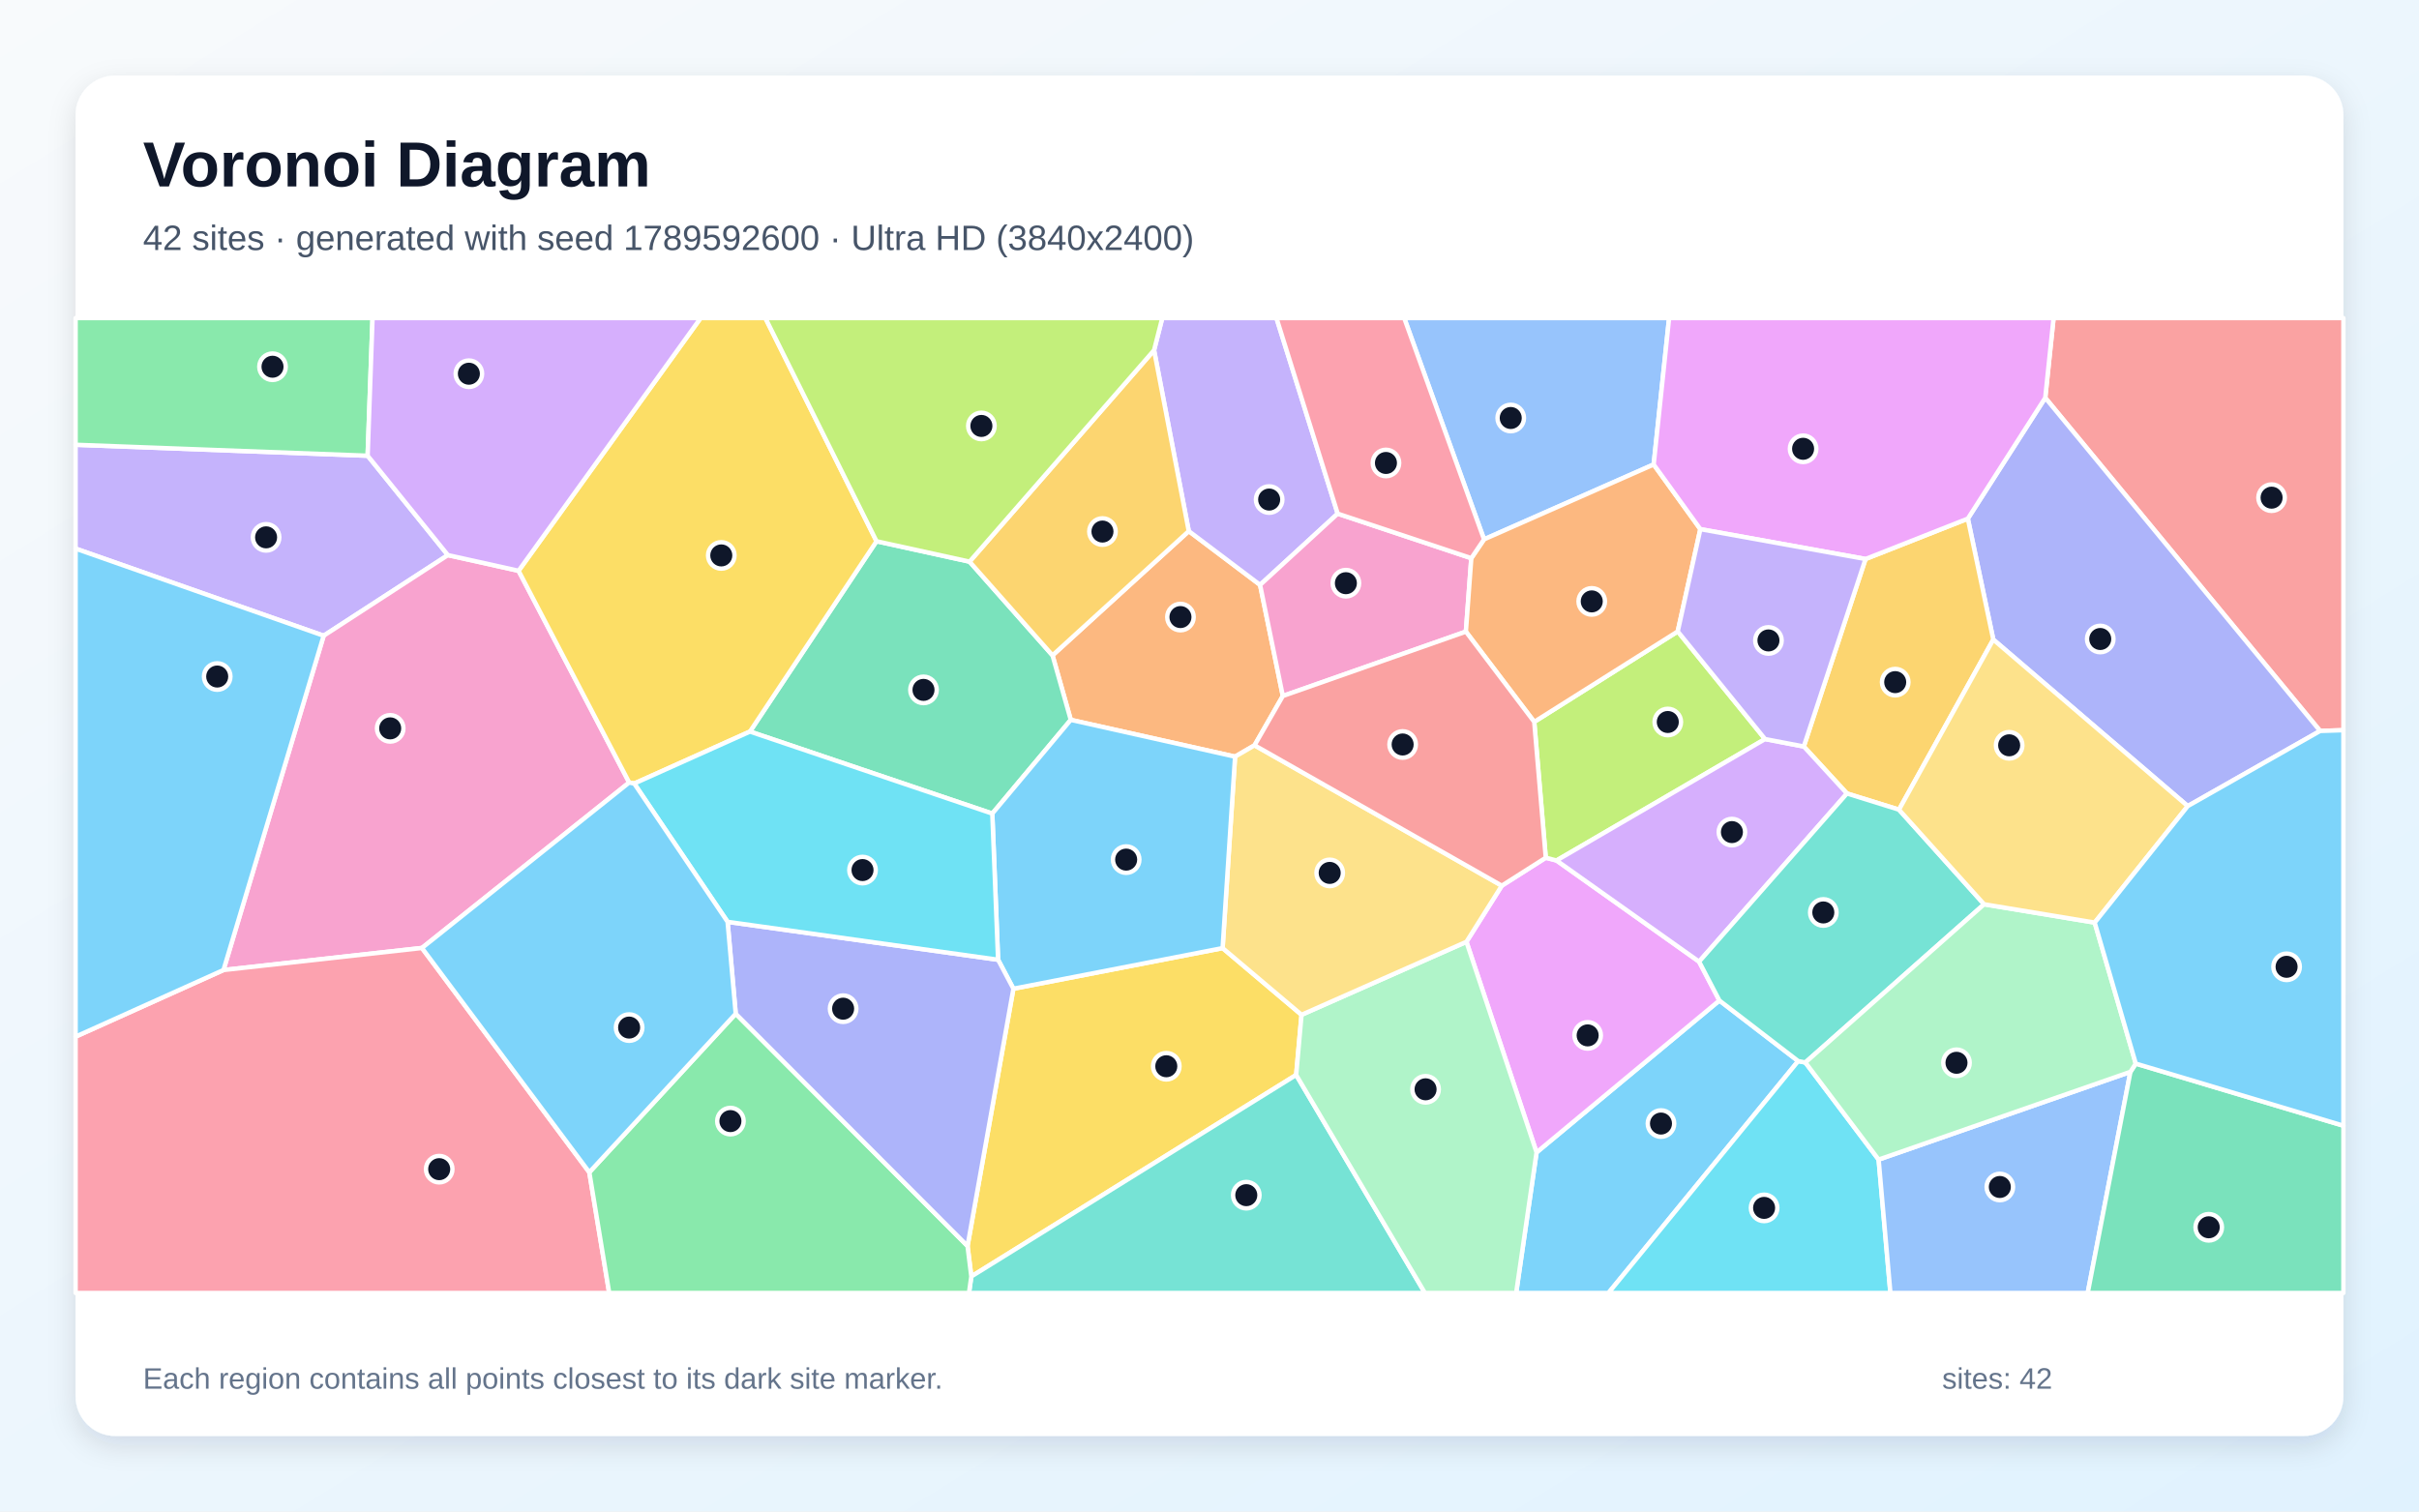
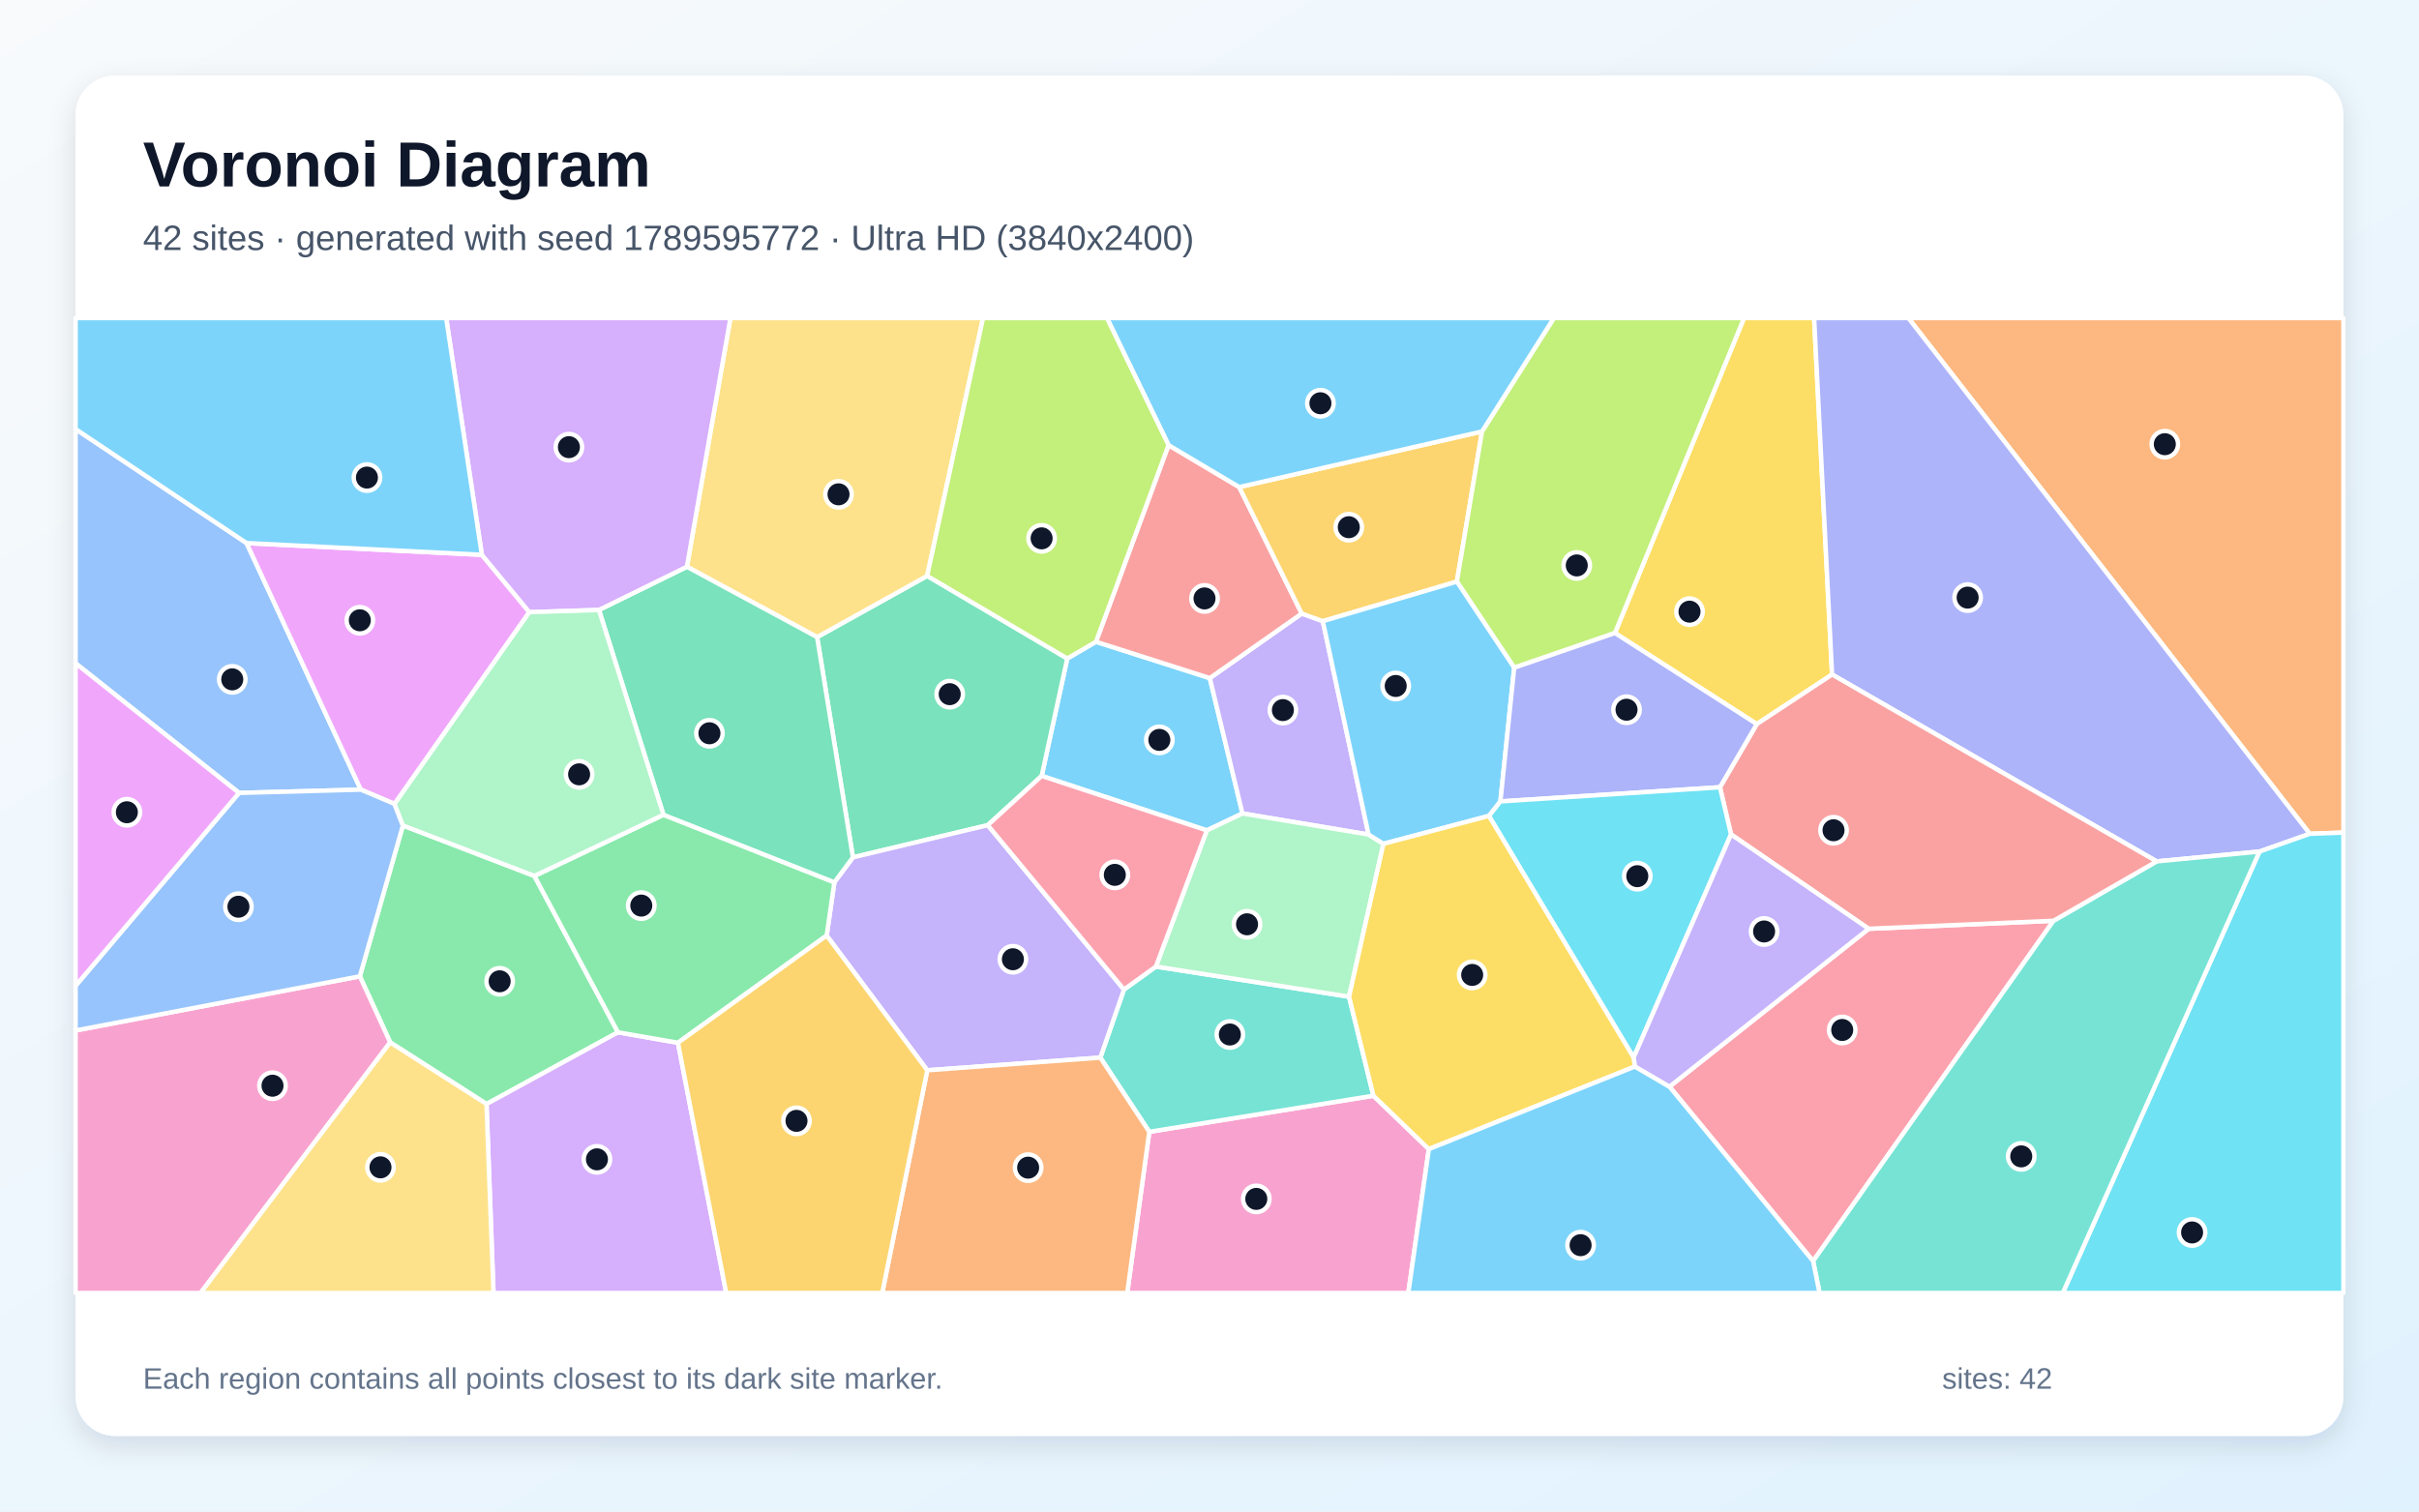
<svg xmlns="http://www.w3.org/2000/svg" width="3840" height="2400" viewBox="0 0 3840 2400" role="img" aria-labelledby="title description">
  <defs>
    <linearGradient id="background" x1="0" y1="0" x2="1" y2="1">
      <stop stop-color="#F8FAFC" />
      <stop offset="1" stop-color="#E0F2FE" />
    </linearGradient>
    <filter id="shadow" x="-5%" y="-5%" width="110%" height="110%">
      <feDropShadow dx="0" dy="15" stdDeviation="22" flood-color="#0F172A" flood-opacity=".12" />
    </filter>
  </defs>
  <rect width="3840" height="2400" fill="url(#background)" />
  <rect x="120" y="120" width="3600" height="2160" rx="63" fill="#FFFFFF" filter="url(#shadow)" />
  <g font-family="Arial, sans-serif">
    <text x="227" y="296" font-size="101" font-weight="700" fill="#0F172A">Voronoi Diagram</text>
-     <text x="227" y="397" font-size="56" fill="#475569">42 sites · generated with seed 1789592600 · Ultra HD (3840x2400)</text>
+     <text x="227" y="397" font-size="56" fill="#475569">42 sites · generated with seed 1789595772 · Ultra HD (3840x2400)</text>
  </g>
  <g stroke="#FFFFFF" stroke-width="7" stroke-linejoin="round">
-     <polygon points="2439.2,1829.8 2729.4,1588.6 2854.5,1684.8 2553.3,2053.0 2406.8,2053.0" fill="#38BDF8" fill-opacity="0.65" />
-     <polygon points="583.6,723.6 711.0,881.4 513.8,1009.4 120.0,871.1 120.0,706.2" fill="#A78BFA" fill-opacity="0.65" />
-     <polygon points="669.8,1505.2 354.8,1540.2 513.8,1009.4 711.0,881.4 823.2,906.3 998.8,1242.5" fill="#F472B6" fill-opacity="0.65" />
-     <polygon points="1887.1,843.3 2000.3,928.7 2036.4,1105.1 1991.5,1183.4 1960.6,1201.4 1699.8,1143.0 1670.8,1040.6" fill="#FB923C" fill-opacity="0.65" />
-     <polygon points="1535.9,1978.4 1608.7,1569.9 1940.8,1505.4 2066.1,1611.3 2057.6,1706.8 1541.9,2026.8" fill="#FACC15" fill-opacity="0.65" />
-     <polygon points="583.6,723.6 120.0,706.2 120.0,505.0 591.4,505.0" fill="#4ADE80" fill-opacity="0.65" />
-     <polygon points="1541.9,2026.8 2057.6,1706.8 2262.0,2053.0 1538.2,2053.0" fill="#2DD4BF" fill-opacity="0.65" />
-     <polygon points="2625.1,737.5 2355.8,856.4 2229.1,505.0 2649.6,505.0" fill="#60A5FA" fill-opacity="0.65" />
-     <polygon points="2327.9,1495.4 2384.0,1406.3 2453.8,1361.9 2470.9,1366.3 2697.2,1526.9 2729.4,1588.6 2439.2,1829.8" fill="#E879F9" fill-opacity="0.65" />
-     <polygon points="1575.2,1291.8 1190.5,1161.6 1391.4,859.4 1539.1,891.8 1670.8,1040.6 1699.8,1143.0" fill="#34D399" fill-opacity="0.65" />
-     <polygon points="3683.0,1160.6 3246.7,631.6 3259.9,505.0 3720.0,505.0 3720.0,1159.4" fill="#F87171" fill-opacity="0.65" />
-     <polygon points="3472.9,1279.9 3164.2,1015.5 3123.8,823.5 3246.7,631.6 3683.0,1160.6" fill="#818CF8" fill-opacity="0.65" />
-     <polygon points="2961.4,887.6 3123.8,823.5 3164.2,1015.5 3014.5,1285.6 2931.9,1259.9 2863.4,1185.3" fill="#FBBF24" fill-opacity="0.65" />
-     <polygon points="2435.5,1146.2 2663.3,1002.6 2801.9,1173.5 2470.9,1366.3 2453.8,1361.9" fill="#A3E635" fill-opacity="0.65" />
-     <polygon points="2801.9,1173.5 2863.4,1185.3 2931.9,1259.9 2697.2,1526.9 2470.9,1366.3" fill="#C084FC" fill-opacity="0.65" />
-     <polygon points="120.0,1646.0 354.8,1540.2 669.8,1505.2 935.5,1861.4 967.1,2053.0 120.0,2053.0" fill="#FB7185" fill-opacity="0.65" />
-     <polygon points="2854.5,1684.8 2865.9,1687.0 2982.2,1841.2 3000.9,2053.0 2553.3,2053.0" fill="#22D3EE" fill-opacity="0.65" />
-     <polygon points="2057.6,1706.8 2066.1,1611.3 2327.9,1495.4 2439.2,1829.8 2406.8,2053.0 2262.0,2053.0" fill="#86EFAC" fill-opacity="0.65" />
-     <polygon points="2384.0,1406.3 2327.9,1495.4 2066.1,1611.3 1940.8,1505.4 1960.6,1201.4 1991.5,1183.4" fill="#FCD34D" fill-opacity="0.65" />
-     <polygon points="120.0,1646.0 120.0,871.1 513.8,1009.4 354.8,1540.2" fill="#38BDF8" fill-opacity="0.65" />
-     <polygon points="1940.8,1505.4 1608.7,1569.9 1584.4,1523.9 1575.2,1291.8 1699.8,1143.0 1960.6,1201.4" fill="#38BDF8" fill-opacity="0.65" />
-     <polygon points="2123.5,815.6 2000.3,928.7 1887.1,843.3 1832.0,556.1 1845.0,505.0 2026.3,505.0" fill="#A78BFA" fill-opacity="0.65" />
-     <polygon points="2335.6,886.3 2327.0,1002.9 2036.4,1105.1 2000.3,928.7 2123.5,815.6" fill="#F472B6" fill-opacity="0.65" />
-     <polygon points="2699.2,840.2 2663.3,1002.6 2435.5,1146.2 2327.0,1002.9 2335.6,886.3 2355.8,856.4 2625.1,737.5" fill="#FB923C" fill-opacity="0.65" />
-     <polygon points="1391.4,859.4 1190.5,1161.6 1006.8,1244.1 998.8,1242.5 823.2,906.3 1112.2,505.0 1215.0,505.0" fill="#FACC15" fill-opacity="0.65" />
-     <polygon points="935.5,1861.4 1167.9,1609.6 1535.9,1978.4 1541.9,2026.8 1538.2,2053.0 967.1,2053.0" fill="#4ADE80" fill-opacity="0.65" />
-     <polygon points="3149.6,1435.8 2865.9,1687.0 2854.5,1684.8 2729.4,1588.6 2697.2,1526.9 2931.9,1259.9 3014.5,1285.6" fill="#2DD4BF" fill-opacity="0.65" />
-     <polygon points="2982.2,1841.2 3381.9,1701.9 3314.1,2053.0 3000.9,2053.0" fill="#60A5FA" fill-opacity="0.65" />
-     <polygon points="3246.7,631.6 3123.8,823.5 2961.4,887.6 2699.2,840.2 2625.1,737.5 2649.6,505.0 3259.9,505.0" fill="#E879F9" fill-opacity="0.65" />
-     <polygon points="3381.9,1701.9 3390.4,1688.8 3720.0,1787.4 3720.0,2053.0 3314.1,2053.0" fill="#34D399" fill-opacity="0.65" />
-     <polygon points="2327.0,1002.9 2435.5,1146.2 2453.8,1361.9 2384.0,1406.3 1991.5,1183.4 2036.4,1105.1" fill="#F87171" fill-opacity="0.65" />
-     <polygon points="1167.9,1609.6 1155.0,1463.7 1584.4,1523.9 1608.7,1569.9 1535.9,1978.4" fill="#818CF8" fill-opacity="0.65" />
-     <polygon points="1832.0,556.1 1887.1,843.3 1670.8,1040.6 1539.1,891.8" fill="#FBBF24" fill-opacity="0.65" />
-     <polygon points="1832.0,556.1 1539.1,891.8 1391.4,859.4 1215.0,505.0 1845.0,505.0" fill="#A3E635" fill-opacity="0.65" />
-     <polygon points="823.2,906.3 711.0,881.4 583.6,723.6 591.4,505.0 1112.2,505.0" fill="#C084FC" fill-opacity="0.65" />
-     <polygon points="2335.6,886.3 2123.5,815.6 2026.3,505.0 2229.1,505.0 2355.8,856.4" fill="#FB7185" fill-opacity="0.65" />
-     <polygon points="1155.0,1463.7 1006.8,1244.1 1190.5,1161.6 1575.2,1291.8 1584.4,1523.9" fill="#22D3EE" fill-opacity="0.65" />
-     <polygon points="3325.2,1464.9 3390.4,1688.8 3381.9,1701.9 2982.2,1841.2 2865.9,1687.0 3149.6,1435.8" fill="#86EFAC" fill-opacity="0.65" />
-     <polygon points="3325.2,1464.9 3149.6,1435.8 3014.5,1285.6 3164.2,1015.5 3472.9,1279.9" fill="#FCD34D" fill-opacity="0.65" />
-     <polygon points="3390.4,1688.8 3325.2,1464.9 3472.9,1279.9 3683.0,1160.6 3720.0,1159.4 3720.0,1787.4" fill="#38BDF8" fill-opacity="0.65" />
-     <polygon points="1155.0,1463.7 1167.9,1609.6 935.5,1861.4 669.8,1505.2 998.8,1242.5 1006.8,1244.1" fill="#38BDF8" fill-opacity="0.65" />
-     <polygon points="2961.4,887.6 2863.4,1185.3 2801.9,1173.5 2663.3,1002.6 2699.2,840.2" fill="#A78BFA" fill-opacity="0.65" />
+     <polygon points="1915.8,1318.5 1653.6,1232.0 1694.2,1045.6 1739.8,1019.0 1920.5,1076.7 1972.3,1291.6" fill="#38BDF8" fill-opacity="0.65" />
+     <polygon points="2066.4,974.2 2099.9,986.3 2172.5,1325.1 1972.3,1291.6 1920.5,1076.7" fill="#A78BFA" fill-opacity="0.65" />
+     <polygon points="1824.4,1797.1 2180.2,1739.8 2268.2,1824.6 2235.6,2053.0 1789.4,2053.0" fill="#F472B6" fill-opacity="0.65" />
+     <polygon points="3666.6,1323.9 3029.4,505.0 3720.0,505.0 3720.0,1322.0" fill="#FB923C" fill-opacity="0.65" />
+     <polygon points="2908.3,1071.0 2788.8,1149.7 2563.6,1005.1 2768.5,505.0 2879.8,505.0" fill="#FACC15" fill-opacity="0.65" />
+     <polygon points="619.4,1655.1 571.2,1550.2 639.6,1310.7 848.3,1390.8 981.0,1639.1 772.3,1753.0" fill="#4ADE80" fill-opacity="0.65" />
+     <polygon points="1746.7,1679.3 1784.2,1571.2 1834.9,1534.7 2141.5,1582.5 2180.2,1739.8 1824.4,1797.1" fill="#2DD4BF" fill-opacity="0.65" />
+     <polygon points="391.4,862.3 572.8,1253.8 379.4,1259.0 120.0,1053.2 120.0,681.3" fill="#60A5FA" fill-opacity="0.65" />
+     <polygon points="764.9,880.9 840.3,972.0 626.3,1276.5 572.8,1253.8 391.4,862.3" fill="#E879F9" fill-opacity="0.65" />
+     <polygon points="1568.0,1310.2 1354.0,1361.3 1297.1,1011.6 1471.8,914.4 1694.2,1045.6 1653.6,1232.0" fill="#34D399" fill-opacity="0.65" />
+     <polygon points="1855.0,706.8 1967.2,773.4 2066.4,974.2 1920.5,1076.7 1739.8,1019.0" fill="#F87171" fill-opacity="0.65" />
+     <polygon points="3586.8,1352.1 3423.5,1367.7 2908.3,1071.0 2879.8,505.0 3029.4,505.0 3666.6,1323.9" fill="#818CF8" fill-opacity="0.65" />
+     <polygon points="2352.6,685.1 2312.7,923.5 2099.9,986.3 2066.4,974.2 1967.2,773.4" fill="#FBBF24" fill-opacity="0.65" />
+     <polygon points="2563.6,1005.1 2403.7,1060.2 2312.7,923.5 2352.6,685.1 2466.6,505.0 2768.5,505.0" fill="#A3E635" fill-opacity="0.65" />
+     <polygon points="772.3,1753.0 981.0,1639.1 1076.2,1655.7 1152.8,2053.0 783.4,2053.0" fill="#C084FC" fill-opacity="0.65" />
+     <polygon points="2650.2,1725.4 2966.4,1474.7 3259.8,1462.0 2878.2,2002.4" fill="#FB7185" fill-opacity="0.65" />
+     <polygon points="3586.8,1352.1 3666.6,1323.9 3720.0,1322.0 3720.0,2053.0 3274.5,2053.0" fill="#22D3EE" fill-opacity="0.65" />
+     <polygon points="2196.1,1339.8 2141.5,1582.5 1834.9,1534.7 1915.8,1318.5 1972.3,1291.6 2172.5,1325.1" fill="#86EFAC" fill-opacity="0.65" />
+     <polygon points="1471.8,914.4 1297.1,1011.6 1090.4,899.9 1159.5,505.0 1560.5,505.0" fill="#FCD34D" fill-opacity="0.65" />
+     <polygon points="2352.6,685.1 1967.2,773.4 1855.0,706.8 1757.2,505.0 2466.6,505.0" fill="#38BDF8" fill-opacity="0.65" />
+     <polygon points="2312.7,923.5 2403.7,1060.2 2381.8,1272.5 2363.8,1295.4 2196.1,1339.8 2172.5,1325.1 2099.9,986.3" fill="#38BDF8" fill-opacity="0.65" />
+     <polygon points="1472.0,1699.4 1312.3,1485.5 1324.5,1400.9 1354.0,1361.3 1568.0,1310.2 1784.2,1571.2 1746.7,1679.3" fill="#A78BFA" fill-opacity="0.65" />
+     <polygon points="120.0,1636.2 571.2,1550.2 619.4,1655.1 318.4,2053.0 120.0,2053.0" fill="#F472B6" fill-opacity="0.65" />
+     <polygon points="1472.0,1699.4 1746.7,1679.3 1824.4,1797.1 1789.4,2053.0 1400.5,2053.0" fill="#FB923C" fill-opacity="0.65" />
+     <polygon points="2595.5,1693.4 2268.2,1824.6 2180.2,1739.8 2141.5,1582.5 2196.1,1339.8 2363.8,1295.4 2593.4,1679.0" fill="#FACC15" fill-opacity="0.65" />
+     <polygon points="1053.2,1293.7 1324.5,1400.9 1312.3,1485.5 1076.2,1655.7 981.0,1639.1 848.3,1390.8" fill="#4ADE80" fill-opacity="0.65" />
+     <polygon points="2878.2,2002.4 3259.8,1462.0 3423.5,1367.7 3586.8,1352.1 3274.5,2053.0 2888.4,2053.0" fill="#2DD4BF" fill-opacity="0.65" />
+     <polygon points="120.0,1636.2 120.0,1565.2 379.4,1259.0 572.8,1253.8 626.3,1276.5 639.6,1310.7 571.2,1550.2" fill="#60A5FA" fill-opacity="0.65" />
+     <polygon points="120.0,1565.2 120.0,1053.2 379.4,1259.0" fill="#E879F9" fill-opacity="0.65" />
+     <polygon points="950.8,968.5 1090.4,899.9 1297.1,1011.6 1354.0,1361.3 1324.5,1400.9 1053.2,1293.7" fill="#34D399" fill-opacity="0.65" />
+     <polygon points="3259.8,1462.0 2966.4,1474.7 2747.9,1324.9 2730.3,1250.0 2788.8,1149.7 2908.3,1071.0 3423.5,1367.7" fill="#F87171" fill-opacity="0.65" />
+     <polygon points="2730.3,1250.0 2381.8,1272.5 2403.7,1060.2 2563.6,1005.1 2788.8,1149.7" fill="#818CF8" fill-opacity="0.65" />
+     <polygon points="1076.2,1655.7 1312.3,1485.5 1472.0,1699.4 1400.5,2053.0 1152.8,2053.0" fill="#FBBF24" fill-opacity="0.65" />
+     <polygon points="1855.0,706.8 1739.8,1019.0 1694.2,1045.6 1471.8,914.4 1560.5,505.0 1757.2,505.0" fill="#A3E635" fill-opacity="0.65" />
+     <polygon points="1090.4,899.9 950.8,968.5 840.3,972.0 764.9,880.9 708.3,505.0 1159.5,505.0" fill="#C084FC" fill-opacity="0.65" />
+     <polygon points="1568.0,1310.2 1653.6,1232.0 1915.8,1318.5 1834.9,1534.7 1784.2,1571.2" fill="#FB7185" fill-opacity="0.65" />
+     <polygon points="2730.3,1250.0 2747.9,1324.9 2593.4,1679.0 2363.8,1295.4 2381.8,1272.5" fill="#22D3EE" fill-opacity="0.65" />
+     <polygon points="950.8,968.5 1053.2,1293.7 848.3,1390.8 639.6,1310.7 626.3,1276.5 840.3,972.0" fill="#86EFAC" fill-opacity="0.65" />
+     <polygon points="619.4,1655.1 772.3,1753.0 783.4,2053.0 318.4,2053.0" fill="#FCD34D" fill-opacity="0.65" />
+     <polygon points="764.9,880.9 391.4,862.3 120.0,681.3 120.0,505.0 708.3,505.0" fill="#38BDF8" fill-opacity="0.65" />
+     <polygon points="2268.2,1824.6 2595.5,1693.4 2650.2,1725.4 2878.2,2002.4 2888.4,2053.0 2235.6,2053.0" fill="#38BDF8" fill-opacity="0.65" />
+     <polygon points="2747.9,1324.9 2966.4,1474.7 2650.2,1725.4 2595.5,1693.4 2593.4,1679.0" fill="#A78BFA" fill-opacity="0.65" />
  </g>
  <g>
-     <circle cx="2636.7" cy="1784.0" r="21" fill="#0F172A" stroke="#FFFFFF" stroke-width="7" />
-     <circle cx="422.4" cy="853.2" r="21" fill="#0F172A" stroke="#FFFFFF" stroke-width="7" />
-     <circle cx="619.4" cy="1156.5" r="21" fill="#0F172A" stroke="#FFFFFF" stroke-width="7" />
-     <circle cx="1873.9" cy="979.8" r="21" fill="#0F172A" stroke="#FFFFFF" stroke-width="7" />
-     <circle cx="1851.4" cy="1693.0" r="21" fill="#0F172A" stroke="#FFFFFF" stroke-width="7" />
-     <circle cx="432.6" cy="582.3" r="21" fill="#0F172A" stroke="#FFFFFF" stroke-width="7" />
-     <circle cx="1978.4" cy="1897.7" r="21" fill="#0F172A" stroke="#FFFFFF" stroke-width="7" />
-     <circle cx="2398.2" cy="663.7" r="21" fill="#0F172A" stroke="#FFFFFF" stroke-width="7" />
-     <circle cx="2520.3" cy="1644.0" r="21" fill="#0F172A" stroke="#FFFFFF" stroke-width="7" />
-     <circle cx="1466.0" cy="1095.4" r="21" fill="#0F172A" stroke="#FFFFFF" stroke-width="7" />
-     <circle cx="3606.0" cy="790.2" r="21" fill="#0F172A" stroke="#FFFFFF" stroke-width="7" />
-     <circle cx="3334.0" cy="1014.6" r="21" fill="#0F172A" stroke="#FFFFFF" stroke-width="7" />
-     <circle cx="3008.5" cy="1083.1" r="21" fill="#0F172A" stroke="#FFFFFF" stroke-width="7" />
-     <circle cx="2647.5" cy="1146.4" r="21" fill="#0F172A" stroke="#FFFFFF" stroke-width="7" />
-     <circle cx="2749.3" cy="1321.2" r="21" fill="#0F172A" stroke="#FFFFFF" stroke-width="7" />
-     <circle cx="697.2" cy="1856.4" r="21" fill="#0F172A" stroke="#FFFFFF" stroke-width="7" />
-     <circle cx="2800.4" cy="1917.9" r="21" fill="#0F172A" stroke="#FFFFFF" stroke-width="7" />
-     <circle cx="2263.0" cy="1729.6" r="21" fill="#0F172A" stroke="#FFFFFF" stroke-width="7" />
-     <circle cx="2110.8" cy="1386.0" r="21" fill="#0F172A" stroke="#FFFFFF" stroke-width="7" />
-     <circle cx="344.8" cy="1074.2" r="21" fill="#0F172A" stroke="#FFFFFF" stroke-width="7" />
-     <circle cx="1787.7" cy="1364.9" r="21" fill="#0F172A" stroke="#FFFFFF" stroke-width="7" />
-     <circle cx="2014.7" cy="793.2" r="21" fill="#0F172A" stroke="#FFFFFF" stroke-width="7" />
-     <circle cx="2136.5" cy="926.0" r="21" fill="#0F172A" stroke="#FFFFFF" stroke-width="7" />
-     <circle cx="2526.8" cy="954.9" r="21" fill="#0F172A" stroke="#FFFFFF" stroke-width="7" />
-     <circle cx="1145.0" cy="881.9" r="21" fill="#0F172A" stroke="#FFFFFF" stroke-width="7" />
-     <circle cx="1159.5" cy="1780.1" r="21" fill="#0F172A" stroke="#FFFFFF" stroke-width="7" />
-     <circle cx="2894.4" cy="1448.8" r="21" fill="#0F172A" stroke="#FFFFFF" stroke-width="7" />
-     <circle cx="3174.6" cy="1884.7" r="21" fill="#0F172A" stroke="#FFFFFF" stroke-width="7" />
-     <circle cx="2862.3" cy="712.6" r="21" fill="#0F172A" stroke="#FFFFFF" stroke-width="7" />
-     <circle cx="3506.2" cy="1948.7" r="21" fill="#0F172A" stroke="#FFFFFF" stroke-width="7" />
-     <circle cx="2226.6" cy="1182.1" r="21" fill="#0F172A" stroke="#FFFFFF" stroke-width="7" />
-     <circle cx="1338.4" cy="1601.6" r="21" fill="#0F172A" stroke="#FFFFFF" stroke-width="7" />
-     <circle cx="1750.1" cy="844.0" r="21" fill="#0F172A" stroke="#FFFFFF" stroke-width="7" />
-     <circle cx="1557.9" cy="676.3" r="21" fill="#0F172A" stroke="#FFFFFF" stroke-width="7" />
-     <circle cx="744.3" cy="593.4" r="21" fill="#0F172A" stroke="#FFFFFF" stroke-width="7" />
-     <circle cx="2200.1" cy="735.1" r="21" fill="#0F172A" stroke="#FFFFFF" stroke-width="7" />
-     <circle cx="1369.2" cy="1381.5" r="21" fill="#0F172A" stroke="#FFFFFF" stroke-width="7" />
-     <circle cx="3105.8" cy="1687.5" r="21" fill="#0F172A" stroke="#FFFFFF" stroke-width="7" />
-     <circle cx="3189.4" cy="1183.4" r="21" fill="#0F172A" stroke="#FFFFFF" stroke-width="7" />
-     <circle cx="3629.8" cy="1535.1" r="21" fill="#0F172A" stroke="#FFFFFF" stroke-width="7" />
-     <circle cx="998.7" cy="1631.6" r="21" fill="#0F172A" stroke="#FFFFFF" stroke-width="7" />
-     <circle cx="2807.3" cy="1016.9" r="21" fill="#0F172A" stroke="#FFFFFF" stroke-width="7" />
+     <circle cx="1840.4" cy="1174.8" r="21" fill="#0F172A" stroke="#FFFFFF" stroke-width="7" />
+     <circle cx="2036.5" cy="1127.5" r="21" fill="#0F172A" stroke="#FFFFFF" stroke-width="7" />
+     <circle cx="1994.3" cy="1903.6" r="21" fill="#0F172A" stroke="#FFFFFF" stroke-width="7" />
+     <circle cx="3436.5" cy="705.3" r="21" fill="#0F172A" stroke="#FFFFFF" stroke-width="7" />
+     <circle cx="2682.0" cy="971.2" r="21" fill="#0F172A" stroke="#FFFFFF" stroke-width="7" />
+     <circle cx="793.2" cy="1558.1" r="21" fill="#0F172A" stroke="#FFFFFF" stroke-width="7" />
+     <circle cx="1952.3" cy="1642.6" r="21" fill="#0F172A" stroke="#FFFFFF" stroke-width="7" />
+     <circle cx="368.7" cy="1078.7" r="21" fill="#0F172A" stroke="#FFFFFF" stroke-width="7" />
+     <circle cx="571.2" cy="984.9" r="21" fill="#0F172A" stroke="#FFFFFF" stroke-width="7" />
+     <circle cx="1507.6" cy="1102.2" r="21" fill="#0F172A" stroke="#FFFFFF" stroke-width="7" />
+     <circle cx="1912.1" cy="950.2" r="21" fill="#0F172A" stroke="#FFFFFF" stroke-width="7" />
+     <circle cx="3123.5" cy="948.9" r="21" fill="#0F172A" stroke="#FFFFFF" stroke-width="7" />
+     <circle cx="2141.1" cy="837.1" r="21" fill="#0F172A" stroke="#FFFFFF" stroke-width="7" />
+     <circle cx="2503.0" cy="897.8" r="21" fill="#0F172A" stroke="#FFFFFF" stroke-width="7" />
+     <circle cx="947.6" cy="1840.8" r="21" fill="#0F172A" stroke="#FFFFFF" stroke-width="7" />
+     <circle cx="2924.4" cy="1635.4" r="21" fill="#0F172A" stroke="#FFFFFF" stroke-width="7" />
+     <circle cx="3479.8" cy="1956.9" r="21" fill="#0F172A" stroke="#FFFFFF" stroke-width="7" />
+     <circle cx="1979.6" cy="1467.6" r="21" fill="#0F172A" stroke="#FFFFFF" stroke-width="7" />
+     <circle cx="1331.1" cy="784.9" r="21" fill="#0F172A" stroke="#FFFFFF" stroke-width="7" />
+     <circle cx="2096.1" cy="640.3" r="21" fill="#0F172A" stroke="#FFFFFF" stroke-width="7" />
+     <circle cx="2215.6" cy="1089.2" r="21" fill="#0F172A" stroke="#FFFFFF" stroke-width="7" />
+     <circle cx="1607.9" cy="1523.1" r="21" fill="#0F172A" stroke="#FFFFFF" stroke-width="7" />
+     <circle cx="432.6" cy="1723.9" r="21" fill="#0F172A" stroke="#FFFFFF" stroke-width="7" />
+     <circle cx="1632.1" cy="1854.0" r="21" fill="#0F172A" stroke="#FFFFFF" stroke-width="7" />
+     <circle cx="2337.0" cy="1548.0" r="21" fill="#0F172A" stroke="#FFFFFF" stroke-width="7" />
+     <circle cx="1018.0" cy="1437.9" r="21" fill="#0F172A" stroke="#FFFFFF" stroke-width="7" />
+     <circle cx="3208.6" cy="1836.1" r="21" fill="#0F172A" stroke="#FFFFFF" stroke-width="7" />
+     <circle cx="378.5" cy="1439.7" r="21" fill="#0F172A" stroke="#FFFFFF" stroke-width="7" />
+     <circle cx="201.4" cy="1289.7" r="21" fill="#0F172A" stroke="#FFFFFF" stroke-width="7" />
+     <circle cx="1126.2" cy="1164.3" r="21" fill="#0F172A" stroke="#FFFFFF" stroke-width="7" />
+     <circle cx="2910.6" cy="1318.3" r="21" fill="#0F172A" stroke="#FFFFFF" stroke-width="7" />
+     <circle cx="2582.0" cy="1126.9" r="21" fill="#0F172A" stroke="#FFFFFF" stroke-width="7" />
+     <circle cx="1264.4" cy="1779.7" r="21" fill="#0F172A" stroke="#FFFFFF" stroke-width="7" />
+     <circle cx="1653.5" cy="854.8" r="21" fill="#0F172A" stroke="#FFFFFF" stroke-width="7" />
+     <circle cx="903.1" cy="710.0" r="21" fill="#0F172A" stroke="#FFFFFF" stroke-width="7" />
+     <circle cx="1769.7" cy="1389.1" r="21" fill="#0F172A" stroke="#FFFFFF" stroke-width="7" />
+     <circle cx="2599.1" cy="1391.2" r="21" fill="#0F172A" stroke="#FFFFFF" stroke-width="7" />
+     <circle cx="919.3" cy="1229.5" r="21" fill="#0F172A" stroke="#FFFFFF" stroke-width="7" />
+     <circle cx="604.0" cy="1853.5" r="21" fill="#0F172A" stroke="#FFFFFF" stroke-width="7" />
+     <circle cx="582.5" cy="758.3" r="21" fill="#0F172A" stroke="#FFFFFF" stroke-width="7" />
+     <circle cx="2509.1" cy="1977.1" r="21" fill="#0F172A" stroke="#FFFFFF" stroke-width="7" />
+     <circle cx="2800.4" cy="1479.0" r="21" fill="#0F172A" stroke="#FFFFFF" stroke-width="7" />
  </g>
  <g font-family="Arial, sans-serif" font-size="47" fill="#64748B">
    <text x="227" y="2205">Each region contains all points closest to its dark site marker.</text>
    <text x="3083" y="2205">sites: 42</text>
  </g>
</svg>
